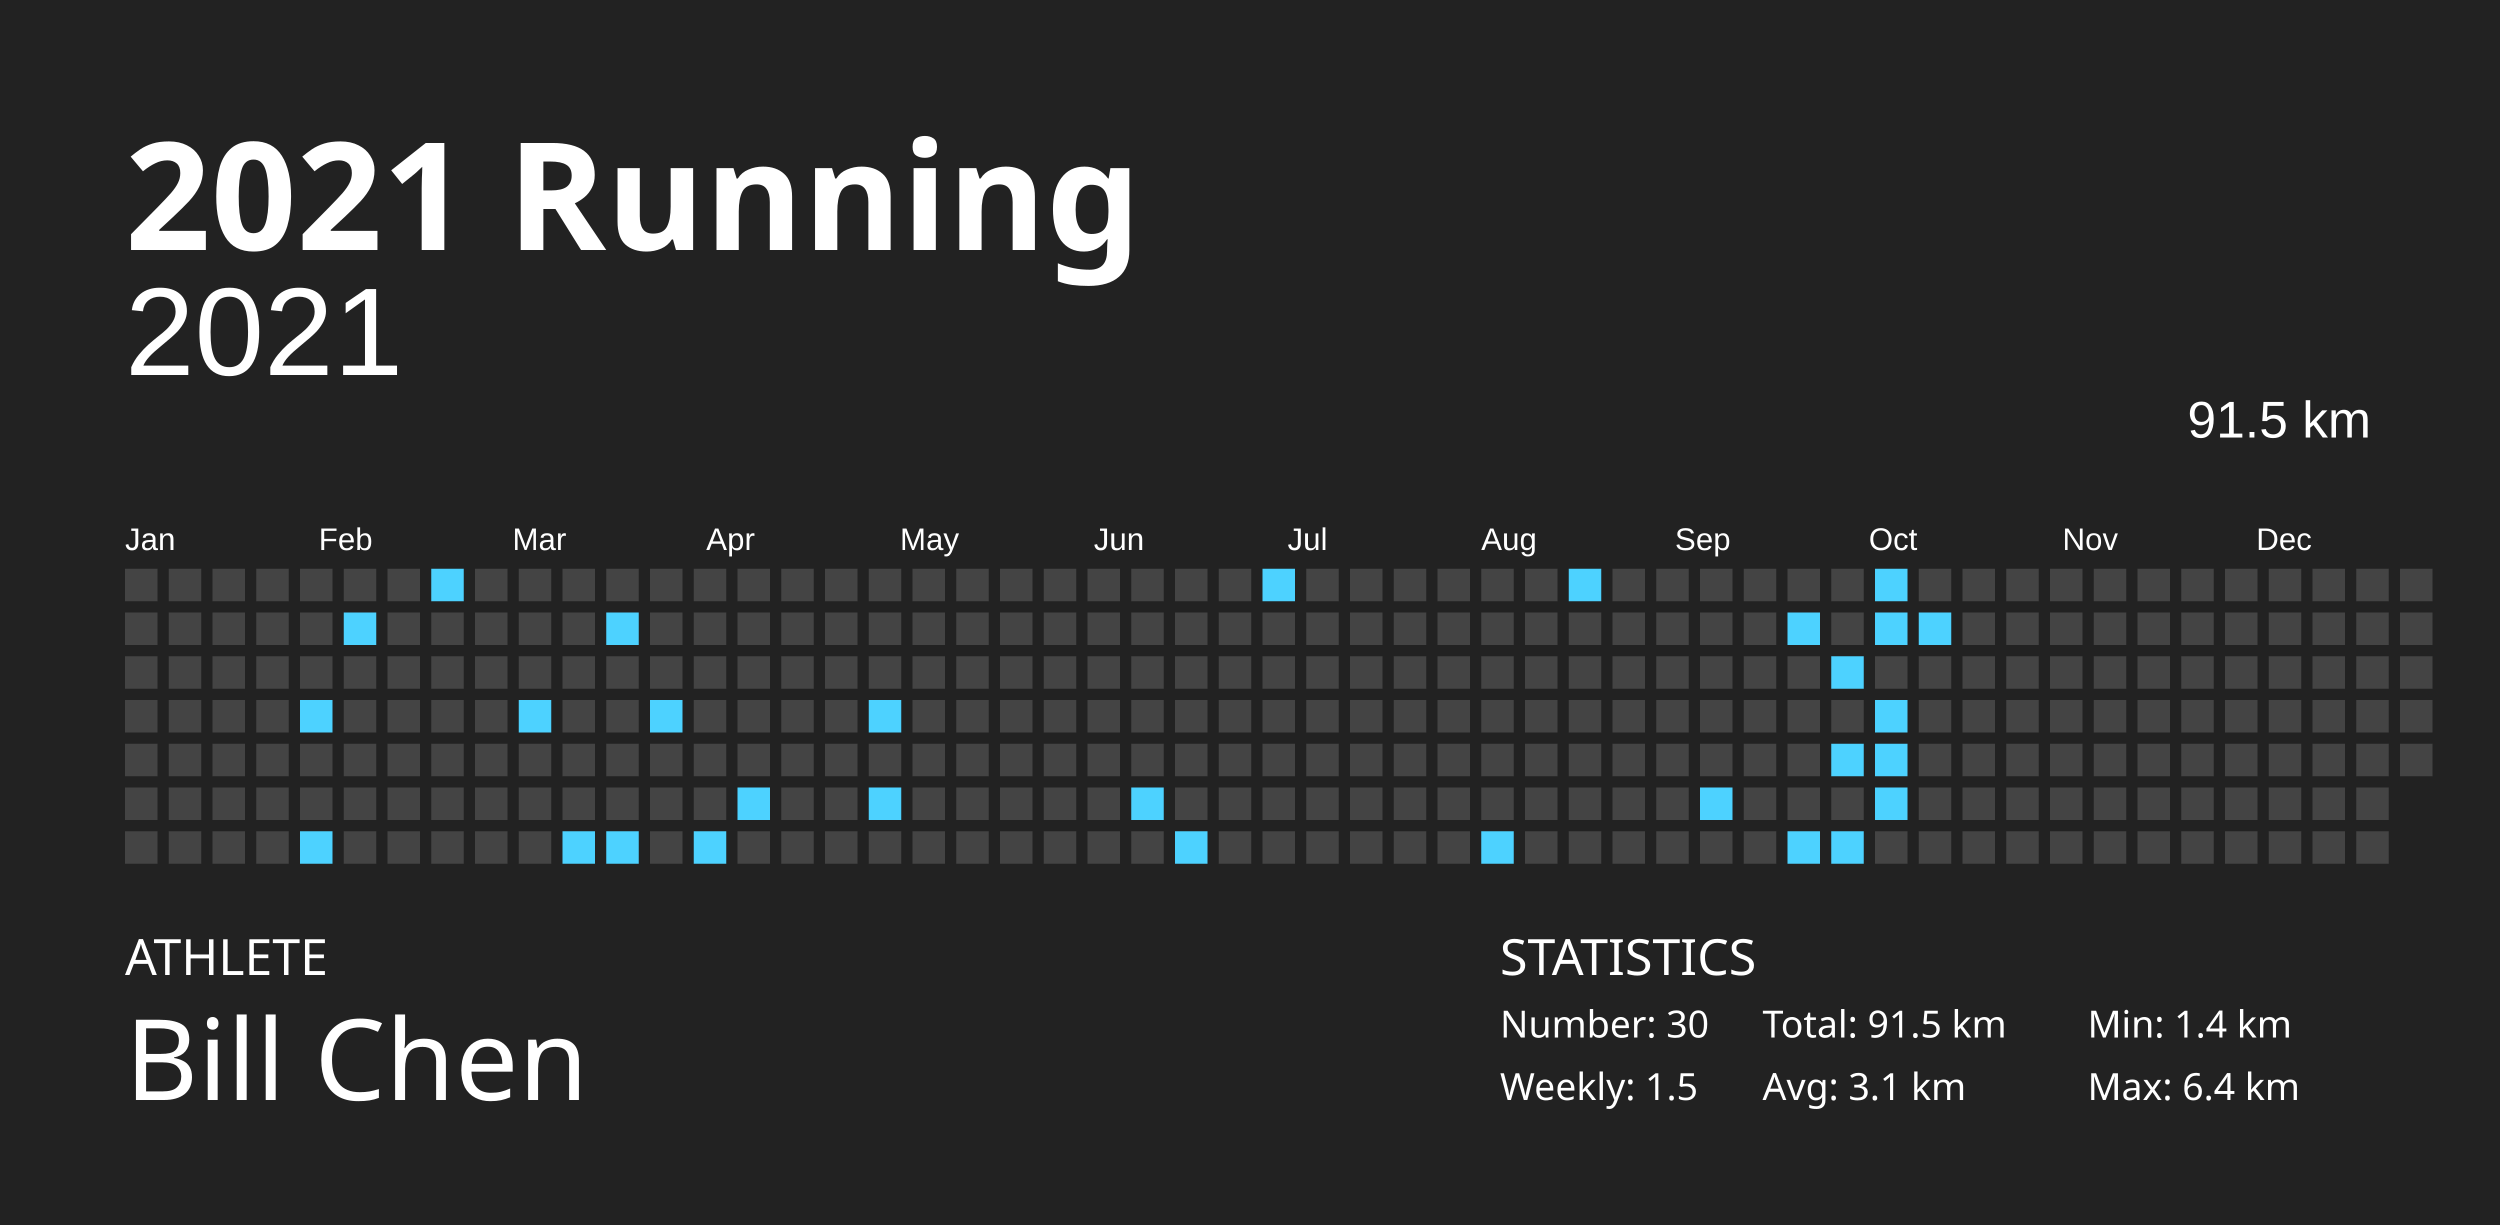
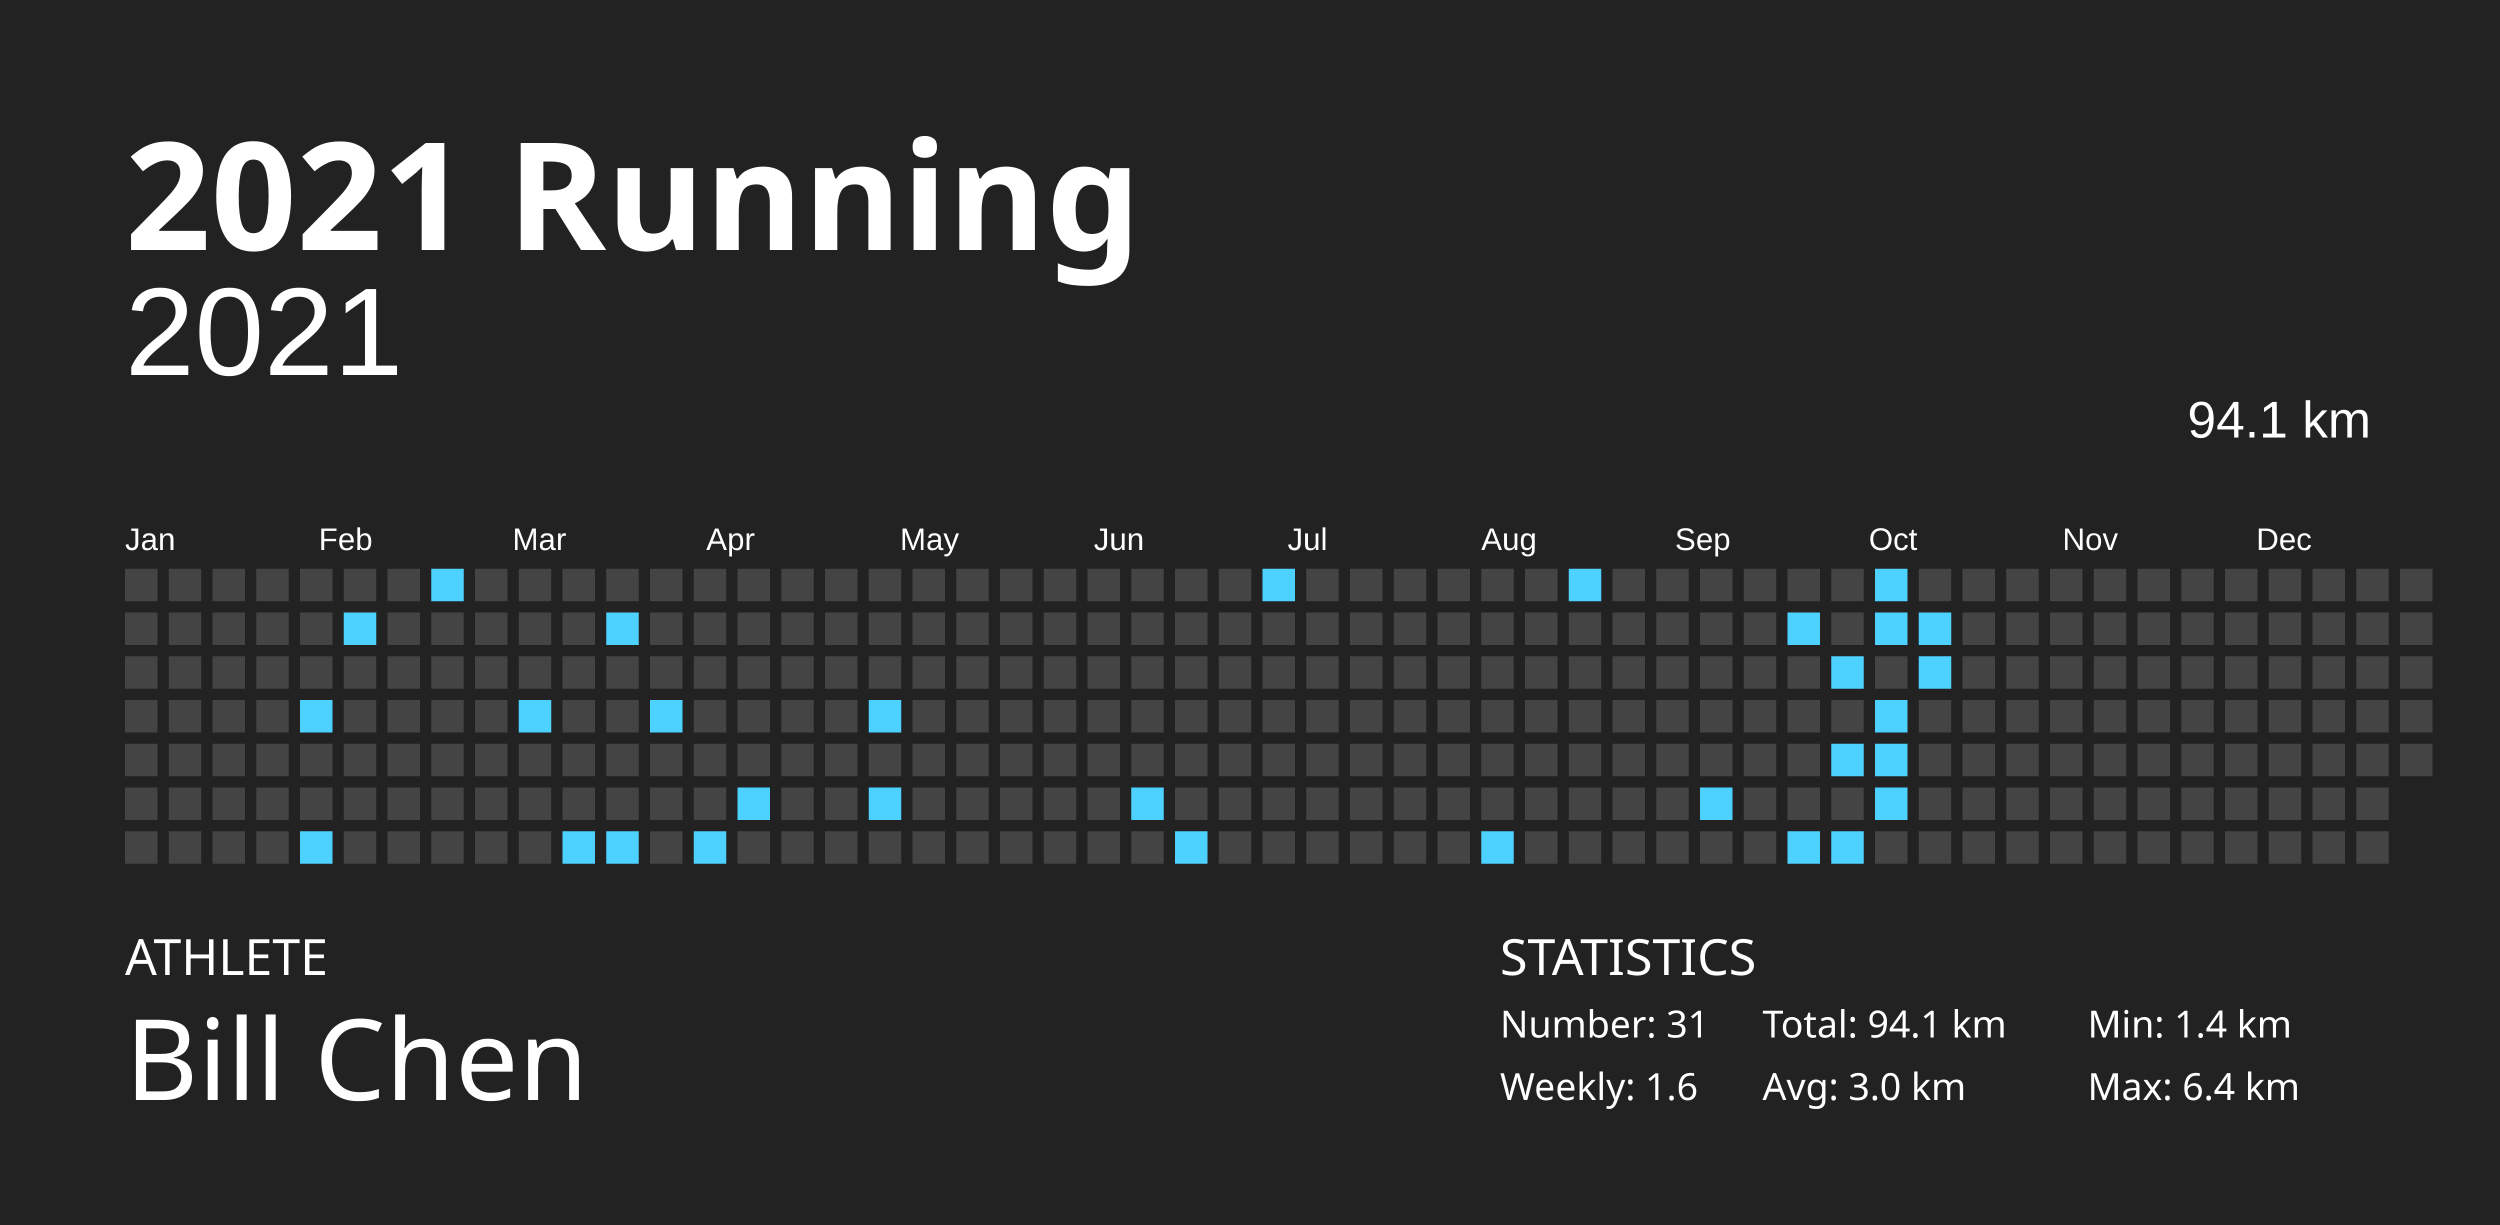
<svg xmlns="http://www.w3.org/2000/svg" baseProfile="full" height="98mm" version="1.1" viewBox="0,0,200,98" width="200mm">
  <defs />
  <rect fill="#222222" height="98" width="200" x="0" y="0" />
  <text fill="#FFFFFF" style="font-size:12px; font-family:Futura; font-weight:bold;" x="10" y="20">2021 Running</text>
  <text fill="#FFFFFF" style="font-size:4px; font-family:Futura" x="10" y="78">ATHLETE</text>
  <text fill="#FFFFFF" style="font-size:9px; font-family:Futura" x="10" y="88">Bill Chen</text>
  <text fill="#FFFFFF" style="font-size:4px; font-family:Futura" x="120" y="78">STATISTICS</text>
-   <text fill="#FFFFFF" style="font-size:3px; font-family:Futura" x="120" y="83">Number: 30</text>
-   <text fill="#FFFFFF" style="font-size:3px; font-family:Futura" x="120" y="88">Weekly: 1.5</text>
-   <text fill="#FFFFFF" style="font-size:3px; font-family:Futura" x="141" y="83">Total: 91.5 km</text>
-   <text fill="#FFFFFF" style="font-size:3px; font-family:Futura" x="141" y="88">Avg: 3.1 km</text>
+   <text fill="#FFFFFF" style="font-size:3px; font-family:Futura" x="120" y="83">Number: 31</text>
+   <text fill="#FFFFFF" style="font-size:3px; font-family:Futura" x="120" y="88">Weekly: 1.6</text>
+   <text fill="#FFFFFF" style="font-size:3px; font-family:Futura" x="141" y="83">Total: 94.1 km</text>
+   <text fill="#FFFFFF" style="font-size:3px; font-family:Futura" x="141" y="88">Avg: 3.0 km</text>
  <text fill="#FFFFFF" style="font-size:3px; font-family:Futura" x="167" y="83">Min: 1.4 km</text>
  <text fill="#FFFFFF" style="font-size:3px; font-family:Futura" x="167" y="88">Max: 6.4 km</text>
  <text alignment-baseline="hanging" fill="#FFFFFF" style="font-size:10.0px; font-family:Arial;" x="10" y="30">2021</text>
-   <text alignment-baseline="hanging" fill="#FFFFFF" style="font-size:4.125px; font-family:Arial;" x="175" y="35">91.5 km</text>
+   <text alignment-baseline="hanging" fill="#FFFFFF" style="font-size:4.125px; font-family:Arial;" x="175" y="35">94.1 km</text>
  <text fill="#FFFFFF" style="font-size:2.5px; font-family:Arial" x="10.0" y="44">Jan</text>
  <text fill="#FFFFFF" style="font-size:2.5px; font-family:Arial" x="25.5" y="44">Feb</text>
  <text fill="#FFFFFF" style="font-size:2.5px; font-family:Arial" x="41.0" y="44">Mar</text>
  <text fill="#FFFFFF" style="font-size:2.5px; font-family:Arial" x="56.5" y="44">Apr</text>
  <text fill="#FFFFFF" style="font-size:2.5px; font-family:Arial" x="72.0" y="44">May</text>
  <text fill="#FFFFFF" style="font-size:2.5px; font-family:Arial" x="87.5" y="44">Jun</text>
  <text fill="#FFFFFF" style="font-size:2.5px; font-family:Arial" x="103.0" y="44">Jul</text>
  <text fill="#FFFFFF" style="font-size:2.5px; font-family:Arial" x="118.5" y="44">Aug</text>
  <text fill="#FFFFFF" style="font-size:2.5px; font-family:Arial" x="134.0" y="44">Sep</text>
  <text fill="#FFFFFF" style="font-size:2.5px; font-family:Arial" x="149.5" y="44">Oct</text>
  <text fill="#FFFFFF" style="font-size:2.5px; font-family:Arial" x="165.0" y="44">Nov</text>
  <text fill="#FFFFFF" style="font-size:2.5px; font-family:Arial" x="180.5" y="44">Dec</text>
  <rect fill="#444444" height="2.6" width="2.6" x="10.0" y="45.5" />
  <rect fill="#444444" height="2.6" width="2.6" x="10.0" y="49.0" />
  <rect fill="#444444" height="2.6" width="2.6" x="10.0" y="52.5" />
  <rect fill="#444444" height="2.6" width="2.6" x="10.0" y="56.0" />
  <rect fill="#444444" height="2.6" width="2.6" x="10.0" y="59.5" />
  <rect fill="#444444" height="2.6" width="2.6" x="10.0" y="63.0" />
  <rect fill="#444444" height="2.6" width="2.6" x="10.0" y="66.5" />
  <rect fill="#444444" height="2.6" width="2.6" x="13.5" y="45.5" />
  <rect fill="#444444" height="2.6" width="2.6" x="13.5" y="49.0" />
  <rect fill="#444444" height="2.6" width="2.6" x="13.5" y="52.5" />
  <rect fill="#444444" height="2.6" width="2.6" x="13.5" y="56.0" />
  <rect fill="#444444" height="2.6" width="2.6" x="13.5" y="59.5" />
  <rect fill="#444444" height="2.6" width="2.6" x="13.5" y="63.0" />
  <rect fill="#444444" height="2.6" width="2.6" x="13.5" y="66.5" />
  <rect fill="#444444" height="2.6" width="2.6" x="17.0" y="45.5" />
  <rect fill="#444444" height="2.6" width="2.6" x="17.0" y="49.0" />
  <rect fill="#444444" height="2.6" width="2.6" x="17.0" y="52.5" />
  <rect fill="#444444" height="2.6" width="2.6" x="17.0" y="56.0" />
  <rect fill="#444444" height="2.6" width="2.6" x="17.0" y="59.5" />
  <rect fill="#444444" height="2.6" width="2.6" x="17.0" y="63.0" />
  <rect fill="#444444" height="2.6" width="2.6" x="17.0" y="66.5" />
  <rect fill="#444444" height="2.6" width="2.6" x="20.5" y="45.5" />
  <rect fill="#444444" height="2.6" width="2.6" x="20.5" y="49.0" />
  <rect fill="#444444" height="2.6" width="2.6" x="20.5" y="52.5" />
  <rect fill="#444444" height="2.6" width="2.6" x="20.5" y="56.0" />
  <rect fill="#444444" height="2.6" width="2.6" x="20.5" y="59.5" />
  <rect fill="#444444" height="2.6" width="2.6" x="20.5" y="63.0" />
  <rect fill="#444444" height="2.6" width="2.6" x="20.5" y="66.5" />
  <rect fill="#444444" height="2.6" width="2.6" x="24.0" y="45.5" />
  <rect fill="#444444" height="2.6" width="2.6" x="24.0" y="49.0" />
  <rect fill="#444444" height="2.6" width="2.6" x="24.0" y="52.5" />
  <rect fill="#4dd2ff" height="2.6" width="2.6" x="24.0" y="56.0" />
  <rect fill="#444444" height="2.6" width="2.6" x="24.0" y="59.5" />
  <rect fill="#444444" height="2.6" width="2.6" x="24.0" y="63.0" />
  <rect fill="#4dd2ff" height="2.6" width="2.6" x="24.0" y="66.5" />
  <rect fill="#444444" height="2.6" width="2.6" x="27.5" y="45.5" />
  <rect fill="#4dd2ff" height="2.6" width="2.6" x="27.5" y="49.0" />
  <rect fill="#444444" height="2.6" width="2.6" x="27.5" y="52.5" />
  <rect fill="#444444" height="2.6" width="2.6" x="27.5" y="56.0" />
  <rect fill="#444444" height="2.6" width="2.6" x="27.5" y="59.5" />
  <rect fill="#444444" height="2.6" width="2.6" x="27.5" y="63.0" />
  <rect fill="#444444" height="2.6" width="2.6" x="27.5" y="66.5" />
  <rect fill="#444444" height="2.6" width="2.6" x="31.0" y="45.5" />
  <rect fill="#444444" height="2.6" width="2.6" x="31.0" y="49.0" />
  <rect fill="#444444" height="2.6" width="2.6" x="31.0" y="52.5" />
  <rect fill="#444444" height="2.6" width="2.6" x="31.0" y="56.0" />
  <rect fill="#444444" height="2.6" width="2.6" x="31.0" y="59.5" />
  <rect fill="#444444" height="2.6" width="2.6" x="31.0" y="63.0" />
  <rect fill="#444444" height="2.6" width="2.6" x="31.0" y="66.5" />
  <rect fill="#4dd2ff" height="2.6" width="2.6" x="34.5" y="45.5" />
  <rect fill="#444444" height="2.6" width="2.6" x="34.5" y="49.0" />
  <rect fill="#444444" height="2.6" width="2.6" x="34.5" y="52.5" />
  <rect fill="#444444" height="2.6" width="2.6" x="34.5" y="56.0" />
  <rect fill="#444444" height="2.6" width="2.6" x="34.5" y="59.5" />
  <rect fill="#444444" height="2.6" width="2.6" x="34.5" y="63.0" />
  <rect fill="#444444" height="2.6" width="2.6" x="34.5" y="66.5" />
  <rect fill="#444444" height="2.6" width="2.6" x="38.0" y="45.5" />
  <rect fill="#444444" height="2.6" width="2.6" x="38.0" y="49.0" />
  <rect fill="#444444" height="2.6" width="2.6" x="38.0" y="52.5" />
  <rect fill="#444444" height="2.6" width="2.6" x="38.0" y="56.0" />
  <rect fill="#444444" height="2.6" width="2.6" x="38.0" y="59.5" />
  <rect fill="#444444" height="2.6" width="2.6" x="38.0" y="63.0" />
  <rect fill="#444444" height="2.6" width="2.6" x="38.0" y="66.5" />
  <rect fill="#444444" height="2.6" width="2.6" x="41.5" y="45.5" />
  <rect fill="#444444" height="2.6" width="2.6" x="41.5" y="49.0" />
  <rect fill="#444444" height="2.6" width="2.6" x="41.5" y="52.5" />
  <rect fill="#4dd2ff" height="2.6" width="2.6" x="41.5" y="56.0" />
  <rect fill="#444444" height="2.6" width="2.6" x="41.5" y="59.5" />
  <rect fill="#444444" height="2.6" width="2.6" x="41.5" y="63.0" />
  <rect fill="#444444" height="2.6" width="2.6" x="41.5" y="66.5" />
  <rect fill="#444444" height="2.6" width="2.6" x="45.0" y="45.5" />
  <rect fill="#444444" height="2.6" width="2.6" x="45.0" y="49.0" />
  <rect fill="#444444" height="2.6" width="2.6" x="45.0" y="52.5" />
  <rect fill="#444444" height="2.6" width="2.6" x="45.0" y="56.0" />
  <rect fill="#444444" height="2.6" width="2.6" x="45.0" y="59.5" />
  <rect fill="#444444" height="2.6" width="2.6" x="45.0" y="63.0" />
  <rect fill="#4dd2ff" height="2.6" width="2.6" x="45.0" y="66.5" />
  <rect fill="#444444" height="2.6" width="2.6" x="48.5" y="45.5" />
  <rect fill="#4dd2ff" height="2.6" width="2.6" x="48.5" y="49.0" />
  <rect fill="#444444" height="2.6" width="2.6" x="48.5" y="52.5" />
  <rect fill="#444444" height="2.6" width="2.6" x="48.5" y="56.0" />
  <rect fill="#444444" height="2.6" width="2.6" x="48.5" y="59.5" />
  <rect fill="#444444" height="2.6" width="2.6" x="48.5" y="63.0" />
  <rect fill="#4dd2ff" height="2.6" width="2.6" x="48.5" y="66.5" />
  <rect fill="#444444" height="2.6" width="2.6" x="52.0" y="45.5" />
  <rect fill="#444444" height="2.6" width="2.6" x="52.0" y="49.0" />
  <rect fill="#444444" height="2.6" width="2.6" x="52.0" y="52.5" />
  <rect fill="#4dd2ff" height="2.6" width="2.6" x="52.0" y="56.0" />
  <rect fill="#444444" height="2.6" width="2.6" x="52.0" y="59.5" />
  <rect fill="#444444" height="2.6" width="2.6" x="52.0" y="63.0" />
  <rect fill="#444444" height="2.6" width="2.6" x="52.0" y="66.5" />
  <rect fill="#444444" height="2.6" width="2.6" x="55.5" y="45.5" />
  <rect fill="#444444" height="2.6" width="2.6" x="55.5" y="49.0" />
  <rect fill="#444444" height="2.6" width="2.6" x="55.5" y="52.5" />
  <rect fill="#444444" height="2.6" width="2.6" x="55.5" y="56.0" />
  <rect fill="#444444" height="2.6" width="2.6" x="55.5" y="59.5" />
  <rect fill="#444444" height="2.6" width="2.6" x="55.5" y="63.0" />
  <rect fill="#4dd2ff" height="2.6" width="2.6" x="55.5" y="66.5" />
  <rect fill="#444444" height="2.6" width="2.6" x="59.0" y="45.5" />
  <rect fill="#444444" height="2.6" width="2.6" x="59.0" y="49.0" />
  <rect fill="#444444" height="2.6" width="2.6" x="59.0" y="52.5" />
  <rect fill="#444444" height="2.6" width="2.6" x="59.0" y="56.0" />
  <rect fill="#444444" height="2.6" width="2.6" x="59.0" y="59.5" />
  <rect fill="#4dd2ff" height="2.6" width="2.6" x="59.0" y="63.0" />
  <rect fill="#444444" height="2.6" width="2.6" x="59.0" y="66.5" />
  <rect fill="#444444" height="2.6" width="2.6" x="62.5" y="45.5" />
  <rect fill="#444444" height="2.6" width="2.6" x="62.5" y="49.0" />
  <rect fill="#444444" height="2.6" width="2.6" x="62.5" y="52.5" />
  <rect fill="#444444" height="2.6" width="2.6" x="62.5" y="56.0" />
  <rect fill="#444444" height="2.6" width="2.6" x="62.5" y="59.5" />
  <rect fill="#444444" height="2.6" width="2.6" x="62.5" y="63.0" />
  <rect fill="#444444" height="2.6" width="2.6" x="62.5" y="66.5" />
  <rect fill="#444444" height="2.6" width="2.6" x="66.0" y="45.5" />
  <rect fill="#444444" height="2.6" width="2.6" x="66.0" y="49.0" />
  <rect fill="#444444" height="2.6" width="2.6" x="66.0" y="52.5" />
  <rect fill="#444444" height="2.6" width="2.6" x="66.0" y="56.0" />
  <rect fill="#444444" height="2.6" width="2.6" x="66.0" y="59.5" />
  <rect fill="#444444" height="2.6" width="2.6" x="66.0" y="63.0" />
  <rect fill="#444444" height="2.6" width="2.6" x="66.0" y="66.5" />
  <rect fill="#444444" height="2.6" width="2.6" x="69.5" y="45.5" />
  <rect fill="#444444" height="2.6" width="2.6" x="69.5" y="49.0" />
  <rect fill="#444444" height="2.6" width="2.6" x="69.5" y="52.5" />
  <rect fill="#4dd2ff" height="2.6" width="2.6" x="69.5" y="56.0" />
  <rect fill="#444444" height="2.6" width="2.6" x="69.5" y="59.5" />
  <rect fill="#4dd2ff" height="2.6" width="2.6" x="69.5" y="63.0" />
  <rect fill="#444444" height="2.6" width="2.6" x="69.5" y="66.5" />
  <rect fill="#444444" height="2.6" width="2.6" x="73.0" y="45.5" />
  <rect fill="#444444" height="2.6" width="2.6" x="73.0" y="49.0" />
  <rect fill="#444444" height="2.6" width="2.6" x="73.0" y="52.5" />
  <rect fill="#444444" height="2.6" width="2.6" x="73.0" y="56.0" />
  <rect fill="#444444" height="2.6" width="2.6" x="73.0" y="59.5" />
  <rect fill="#444444" height="2.6" width="2.6" x="73.0" y="63.0" />
  <rect fill="#444444" height="2.6" width="2.6" x="73.0" y="66.5" />
  <rect fill="#444444" height="2.6" width="2.6" x="76.5" y="45.5" />
  <rect fill="#444444" height="2.6" width="2.6" x="76.5" y="49.0" />
  <rect fill="#444444" height="2.6" width="2.6" x="76.5" y="52.5" />
  <rect fill="#444444" height="2.6" width="2.6" x="76.5" y="56.0" />
  <rect fill="#444444" height="2.6" width="2.6" x="76.5" y="59.5" />
  <rect fill="#444444" height="2.6" width="2.6" x="76.5" y="63.0" />
  <rect fill="#444444" height="2.6" width="2.6" x="76.5" y="66.5" />
  <rect fill="#444444" height="2.6" width="2.6" x="80.0" y="45.5" />
  <rect fill="#444444" height="2.6" width="2.6" x="80.0" y="49.0" />
  <rect fill="#444444" height="2.6" width="2.6" x="80.0" y="52.5" />
  <rect fill="#444444" height="2.6" width="2.6" x="80.0" y="56.0" />
  <rect fill="#444444" height="2.6" width="2.6" x="80.0" y="59.5" />
  <rect fill="#444444" height="2.6" width="2.6" x="80.0" y="63.0" />
  <rect fill="#444444" height="2.6" width="2.6" x="80.0" y="66.5" />
  <rect fill="#444444" height="2.6" width="2.6" x="83.5" y="45.5" />
  <rect fill="#444444" height="2.6" width="2.6" x="83.5" y="49.0" />
  <rect fill="#444444" height="2.6" width="2.6" x="83.5" y="52.5" />
  <rect fill="#444444" height="2.6" width="2.6" x="83.5" y="56.0" />
  <rect fill="#444444" height="2.6" width="2.6" x="83.5" y="59.5" />
  <rect fill="#444444" height="2.6" width="2.6" x="83.5" y="63.0" />
  <rect fill="#444444" height="2.6" width="2.6" x="83.5" y="66.5" />
  <rect fill="#444444" height="2.6" width="2.6" x="87.0" y="45.5" />
  <rect fill="#444444" height="2.6" width="2.6" x="87.0" y="49.0" />
  <rect fill="#444444" height="2.6" width="2.6" x="87.0" y="52.5" />
  <rect fill="#444444" height="2.6" width="2.6" x="87.0" y="56.0" />
  <rect fill="#444444" height="2.6" width="2.6" x="87.0" y="59.5" />
  <rect fill="#444444" height="2.6" width="2.6" x="87.0" y="63.0" />
  <rect fill="#444444" height="2.6" width="2.6" x="87.0" y="66.5" />
  <rect fill="#444444" height="2.6" width="2.6" x="90.5" y="45.5" />
  <rect fill="#444444" height="2.6" width="2.6" x="90.5" y="49.0" />
  <rect fill="#444444" height="2.6" width="2.6" x="90.5" y="52.5" />
  <rect fill="#444444" height="2.6" width="2.6" x="90.5" y="56.0" />
  <rect fill="#444444" height="2.6" width="2.6" x="90.5" y="59.5" />
  <rect fill="#4dd2ff" height="2.6" width="2.6" x="90.5" y="63.0" />
  <rect fill="#444444" height="2.6" width="2.6" x="90.5" y="66.5" />
  <rect fill="#444444" height="2.6" width="2.6" x="94.0" y="45.5" />
  <rect fill="#444444" height="2.6" width="2.6" x="94.0" y="49.0" />
  <rect fill="#444444" height="2.6" width="2.6" x="94.0" y="52.5" />
  <rect fill="#444444" height="2.6" width="2.6" x="94.0" y="56.0" />
  <rect fill="#444444" height="2.6" width="2.6" x="94.0" y="59.5" />
  <rect fill="#444444" height="2.6" width="2.6" x="94.0" y="63.0" />
  <rect fill="#4dd2ff" height="2.6" width="2.6" x="94.0" y="66.5" />
  <rect fill="#444444" height="2.6" width="2.6" x="97.5" y="45.5" />
  <rect fill="#444444" height="2.6" width="2.6" x="97.5" y="49.0" />
  <rect fill="#444444" height="2.6" width="2.6" x="97.5" y="52.5" />
  <rect fill="#444444" height="2.6" width="2.6" x="97.5" y="56.0" />
  <rect fill="#444444" height="2.6" width="2.6" x="97.5" y="59.5" />
  <rect fill="#444444" height="2.6" width="2.6" x="97.5" y="63.0" />
  <rect fill="#444444" height="2.6" width="2.6" x="97.5" y="66.5" />
  <rect fill="#4dd2ff" height="2.6" width="2.6" x="101.0" y="45.5" />
  <rect fill="#444444" height="2.6" width="2.6" x="101.0" y="49.0" />
  <rect fill="#444444" height="2.6" width="2.6" x="101.0" y="52.5" />
  <rect fill="#444444" height="2.6" width="2.6" x="101.0" y="56.0" />
  <rect fill="#444444" height="2.6" width="2.6" x="101.0" y="59.5" />
  <rect fill="#444444" height="2.6" width="2.6" x="101.0" y="63.0" />
  <rect fill="#444444" height="2.6" width="2.6" x="101.0" y="66.5" />
  <rect fill="#444444" height="2.6" width="2.6" x="104.5" y="45.5" />
  <rect fill="#444444" height="2.6" width="2.6" x="104.5" y="49.0" />
  <rect fill="#444444" height="2.6" width="2.6" x="104.5" y="52.5" />
  <rect fill="#444444" height="2.6" width="2.6" x="104.5" y="56.0" />
  <rect fill="#444444" height="2.6" width="2.6" x="104.5" y="59.5" />
  <rect fill="#444444" height="2.6" width="2.6" x="104.5" y="63.0" />
  <rect fill="#444444" height="2.6" width="2.6" x="104.5" y="66.5" />
  <rect fill="#444444" height="2.6" width="2.6" x="108.0" y="45.5" />
  <rect fill="#444444" height="2.6" width="2.6" x="108.0" y="49.0" />
  <rect fill="#444444" height="2.6" width="2.6" x="108.0" y="52.5" />
  <rect fill="#444444" height="2.6" width="2.6" x="108.0" y="56.0" />
  <rect fill="#444444" height="2.6" width="2.6" x="108.0" y="59.5" />
  <rect fill="#444444" height="2.6" width="2.6" x="108.0" y="63.0" />
  <rect fill="#444444" height="2.6" width="2.6" x="108.0" y="66.5" />
  <rect fill="#444444" height="2.6" width="2.6" x="111.5" y="45.5" />
  <rect fill="#444444" height="2.6" width="2.6" x="111.5" y="49.0" />
  <rect fill="#444444" height="2.6" width="2.6" x="111.5" y="52.5" />
  <rect fill="#444444" height="2.6" width="2.6" x="111.5" y="56.0" />
  <rect fill="#444444" height="2.6" width="2.6" x="111.5" y="59.5" />
  <rect fill="#444444" height="2.6" width="2.6" x="111.5" y="63.0" />
  <rect fill="#444444" height="2.6" width="2.6" x="111.5" y="66.5" />
  <rect fill="#444444" height="2.6" width="2.6" x="115.0" y="45.5" />
  <rect fill="#444444" height="2.6" width="2.6" x="115.0" y="49.0" />
  <rect fill="#444444" height="2.6" width="2.6" x="115.0" y="52.5" />
  <rect fill="#444444" height="2.6" width="2.6" x="115.0" y="56.0" />
  <rect fill="#444444" height="2.6" width="2.6" x="115.0" y="59.5" />
  <rect fill="#444444" height="2.6" width="2.6" x="115.0" y="63.0" />
  <rect fill="#444444" height="2.6" width="2.6" x="115.0" y="66.5" />
  <rect fill="#444444" height="2.6" width="2.6" x="118.5" y="45.5" />
  <rect fill="#444444" height="2.6" width="2.6" x="118.5" y="49.0" />
  <rect fill="#444444" height="2.6" width="2.6" x="118.5" y="52.5" />
  <rect fill="#444444" height="2.6" width="2.6" x="118.5" y="56.0" />
  <rect fill="#444444" height="2.6" width="2.6" x="118.5" y="59.5" />
  <rect fill="#444444" height="2.6" width="2.6" x="118.5" y="63.0" />
  <rect fill="#4dd2ff" height="2.6" width="2.6" x="118.5" y="66.5" />
  <rect fill="#444444" height="2.6" width="2.6" x="122.0" y="45.5" />
  <rect fill="#444444" height="2.6" width="2.6" x="122.0" y="49.0" />
  <rect fill="#444444" height="2.6" width="2.6" x="122.0" y="52.5" />
  <rect fill="#444444" height="2.6" width="2.6" x="122.0" y="56.0" />
  <rect fill="#444444" height="2.6" width="2.6" x="122.0" y="59.5" />
  <rect fill="#444444" height="2.6" width="2.6" x="122.0" y="63.0" />
  <rect fill="#444444" height="2.6" width="2.6" x="122.0" y="66.5" />
  <rect fill="#4dd2ff" height="2.6" width="2.6" x="125.5" y="45.5" />
  <rect fill="#444444" height="2.6" width="2.6" x="125.5" y="49.0" />
  <rect fill="#444444" height="2.6" width="2.6" x="125.5" y="52.5" />
  <rect fill="#444444" height="2.6" width="2.6" x="125.5" y="56.0" />
  <rect fill="#444444" height="2.6" width="2.6" x="125.5" y="59.5" />
  <rect fill="#444444" height="2.6" width="2.6" x="125.5" y="63.0" />
  <rect fill="#444444" height="2.6" width="2.6" x="125.5" y="66.5" />
  <rect fill="#444444" height="2.6" width="2.6" x="129.0" y="45.5" />
  <rect fill="#444444" height="2.6" width="2.6" x="129.0" y="49.0" />
  <rect fill="#444444" height="2.6" width="2.6" x="129.0" y="52.5" />
  <rect fill="#444444" height="2.6" width="2.6" x="129.0" y="56.0" />
  <rect fill="#444444" height="2.6" width="2.6" x="129.0" y="59.5" />
  <rect fill="#444444" height="2.6" width="2.6" x="129.0" y="63.0" />
  <rect fill="#444444" height="2.6" width="2.6" x="129.0" y="66.5" />
  <rect fill="#444444" height="2.6" width="2.6" x="132.5" y="45.5" />
  <rect fill="#444444" height="2.6" width="2.6" x="132.5" y="49.0" />
  <rect fill="#444444" height="2.6" width="2.6" x="132.5" y="52.5" />
  <rect fill="#444444" height="2.6" width="2.6" x="132.5" y="56.0" />
  <rect fill="#444444" height="2.6" width="2.6" x="132.5" y="59.5" />
  <rect fill="#444444" height="2.6" width="2.6" x="132.5" y="63.0" />
  <rect fill="#444444" height="2.6" width="2.6" x="132.5" y="66.5" />
  <rect fill="#444444" height="2.6" width="2.6" x="136.0" y="45.5" />
  <rect fill="#444444" height="2.6" width="2.6" x="136.0" y="49.0" />
  <rect fill="#444444" height="2.6" width="2.6" x="136.0" y="52.5" />
  <rect fill="#444444" height="2.6" width="2.6" x="136.0" y="56.0" />
  <rect fill="#444444" height="2.6" width="2.6" x="136.0" y="59.5" />
  <rect fill="#4dd2ff" height="2.6" width="2.6" x="136.0" y="63.0" />
  <rect fill="#444444" height="2.6" width="2.6" x="136.0" y="66.5" />
  <rect fill="#444444" height="2.6" width="2.6" x="139.5" y="45.5" />
  <rect fill="#444444" height="2.6" width="2.6" x="139.5" y="49.0" />
  <rect fill="#444444" height="2.6" width="2.6" x="139.5" y="52.5" />
  <rect fill="#444444" height="2.6" width="2.6" x="139.5" y="56.0" />
  <rect fill="#444444" height="2.6" width="2.6" x="139.5" y="59.5" />
  <rect fill="#444444" height="2.6" width="2.6" x="139.5" y="63.0" />
  <rect fill="#444444" height="2.6" width="2.6" x="139.5" y="66.5" />
  <rect fill="#444444" height="2.6" width="2.6" x="143.0" y="45.5" />
  <rect fill="#4dd2ff" height="2.6" width="2.6" x="143.0" y="49.0" />
  <rect fill="#444444" height="2.6" width="2.6" x="143.0" y="52.5" />
  <rect fill="#444444" height="2.6" width="2.6" x="143.0" y="56.0" />
  <rect fill="#444444" height="2.6" width="2.6" x="143.0" y="59.5" />
  <rect fill="#444444" height="2.6" width="2.6" x="143.0" y="63.0" />
  <rect fill="#4dd2ff" height="2.6" width="2.6" x="143.0" y="66.5" />
  <rect fill="#444444" height="2.6" width="2.6" x="146.5" y="45.5" />
  <rect fill="#444444" height="2.6" width="2.6" x="146.5" y="49.0" />
  <rect fill="#4dd2ff" height="2.6" width="2.6" x="146.5" y="52.5" />
  <rect fill="#444444" height="2.6" width="2.6" x="146.5" y="56.0" />
  <rect fill="#4dd2ff" height="2.6" width="2.6" x="146.5" y="59.5" />
  <rect fill="#444444" height="2.6" width="2.6" x="146.5" y="63.0" />
  <rect fill="#4dd2ff" height="2.6" width="2.6" x="146.5" y="66.5" />
  <rect fill="#4dd2ff" height="2.6" width="2.6" x="150.0" y="45.5" />
  <rect fill="#4dd2ff" height="2.6" width="2.6" x="150.0" y="49.0" />
  <rect fill="#444444" height="2.6" width="2.6" x="150.0" y="52.5" />
  <rect fill="#4dd2ff" height="2.6" width="2.6" x="150.0" y="56.0" />
  <rect fill="#4dd2ff" height="2.6" width="2.6" x="150.0" y="59.5" />
  <rect fill="#4dd2ff" height="2.6" width="2.6" x="150.0" y="63.0" />
  <rect fill="#444444" height="2.6" width="2.6" x="150.0" y="66.5" />
  <rect fill="#444444" height="2.6" width="2.6" x="153.5" y="45.5" />
  <rect fill="#4dd2ff" height="2.6" width="2.6" x="153.5" y="49.0" />
-   <rect fill="#444444" height="2.6" width="2.6" x="153.5" y="52.5" />
+   <rect fill="#4dd2ff" height="2.6" width="2.6" x="153.5" y="52.5" />
  <rect fill="#444444" height="2.6" width="2.6" x="153.5" y="56.0" />
  <rect fill="#444444" height="2.6" width="2.6" x="153.5" y="59.5" />
  <rect fill="#444444" height="2.6" width="2.6" x="153.5" y="63.0" />
  <rect fill="#444444" height="2.6" width="2.6" x="153.5" y="66.5" />
  <rect fill="#444444" height="2.6" width="2.6" x="157.0" y="45.5" />
  <rect fill="#444444" height="2.6" width="2.6" x="157.0" y="49.0" />
  <rect fill="#444444" height="2.6" width="2.6" x="157.0" y="52.5" />
  <rect fill="#444444" height="2.6" width="2.6" x="157.0" y="56.0" />
  <rect fill="#444444" height="2.6" width="2.6" x="157.0" y="59.5" />
  <rect fill="#444444" height="2.6" width="2.6" x="157.0" y="63.0" />
  <rect fill="#444444" height="2.6" width="2.6" x="157.0" y="66.5" />
  <rect fill="#444444" height="2.6" width="2.6" x="160.5" y="45.5" />
  <rect fill="#444444" height="2.6" width="2.6" x="160.5" y="49.0" />
  <rect fill="#444444" height="2.6" width="2.6" x="160.5" y="52.5" />
  <rect fill="#444444" height="2.6" width="2.6" x="160.5" y="56.0" />
  <rect fill="#444444" height="2.6" width="2.6" x="160.5" y="59.5" />
  <rect fill="#444444" height="2.6" width="2.6" x="160.5" y="63.0" />
  <rect fill="#444444" height="2.6" width="2.6" x="160.5" y="66.5" />
  <rect fill="#444444" height="2.6" width="2.6" x="164.0" y="45.5" />
  <rect fill="#444444" height="2.6" width="2.6" x="164.0" y="49.0" />
  <rect fill="#444444" height="2.6" width="2.6" x="164.0" y="52.5" />
  <rect fill="#444444" height="2.6" width="2.6" x="164.0" y="56.0" />
  <rect fill="#444444" height="2.6" width="2.6" x="164.0" y="59.5" />
  <rect fill="#444444" height="2.6" width="2.6" x="164.0" y="63.0" />
  <rect fill="#444444" height="2.6" width="2.6" x="164.0" y="66.5" />
  <rect fill="#444444" height="2.6" width="2.6" x="167.5" y="45.5" />
  <rect fill="#444444" height="2.6" width="2.6" x="167.5" y="49.0" />
  <rect fill="#444444" height="2.6" width="2.6" x="167.5" y="52.5" />
  <rect fill="#444444" height="2.6" width="2.6" x="167.5" y="56.0" />
  <rect fill="#444444" height="2.6" width="2.6" x="167.5" y="59.5" />
  <rect fill="#444444" height="2.6" width="2.6" x="167.5" y="63.0" />
  <rect fill="#444444" height="2.6" width="2.6" x="167.5" y="66.5" />
  <rect fill="#444444" height="2.6" width="2.6" x="171.0" y="45.5" />
  <rect fill="#444444" height="2.6" width="2.6" x="171.0" y="49.0" />
  <rect fill="#444444" height="2.6" width="2.6" x="171.0" y="52.5" />
  <rect fill="#444444" height="2.6" width="2.6" x="171.0" y="56.0" />
  <rect fill="#444444" height="2.6" width="2.6" x="171.0" y="59.5" />
  <rect fill="#444444" height="2.6" width="2.6" x="171.0" y="63.0" />
  <rect fill="#444444" height="2.6" width="2.6" x="171.0" y="66.5" />
  <rect fill="#444444" height="2.6" width="2.6" x="174.5" y="45.5" />
  <rect fill="#444444" height="2.6" width="2.6" x="174.5" y="49.0" />
  <rect fill="#444444" height="2.6" width="2.6" x="174.5" y="52.5" />
  <rect fill="#444444" height="2.6" width="2.6" x="174.5" y="56.0" />
  <rect fill="#444444" height="2.6" width="2.6" x="174.5" y="59.5" />
  <rect fill="#444444" height="2.6" width="2.6" x="174.5" y="63.0" />
  <rect fill="#444444" height="2.6" width="2.6" x="174.5" y="66.5" />
  <rect fill="#444444" height="2.6" width="2.6" x="178.0" y="45.5" />
  <rect fill="#444444" height="2.6" width="2.6" x="178.0" y="49.0" />
  <rect fill="#444444" height="2.6" width="2.6" x="178.0" y="52.5" />
  <rect fill="#444444" height="2.6" width="2.6" x="178.0" y="56.0" />
  <rect fill="#444444" height="2.6" width="2.6" x="178.0" y="59.5" />
  <rect fill="#444444" height="2.6" width="2.6" x="178.0" y="63.0" />
  <rect fill="#444444" height="2.6" width="2.6" x="178.0" y="66.5" />
  <rect fill="#444444" height="2.6" width="2.6" x="181.5" y="45.5" />
  <rect fill="#444444" height="2.6" width="2.6" x="181.5" y="49.0" />
  <rect fill="#444444" height="2.6" width="2.6" x="181.5" y="52.5" />
  <rect fill="#444444" height="2.6" width="2.6" x="181.5" y="56.0" />
  <rect fill="#444444" height="2.6" width="2.6" x="181.5" y="59.5" />
  <rect fill="#444444" height="2.6" width="2.6" x="181.5" y="63.0" />
  <rect fill="#444444" height="2.6" width="2.6" x="181.5" y="66.5" />
  <rect fill="#444444" height="2.6" width="2.6" x="185.0" y="45.5" />
  <rect fill="#444444" height="2.6" width="2.6" x="185.0" y="49.0" />
  <rect fill="#444444" height="2.6" width="2.6" x="185.0" y="52.5" />
  <rect fill="#444444" height="2.6" width="2.6" x="185.0" y="56.0" />
  <rect fill="#444444" height="2.6" width="2.6" x="185.0" y="59.5" />
  <rect fill="#444444" height="2.6" width="2.6" x="185.0" y="63.0" />
  <rect fill="#444444" height="2.6" width="2.6" x="185.0" y="66.5" />
  <rect fill="#444444" height="2.6" width="2.6" x="188.5" y="45.5" />
  <rect fill="#444444" height="2.6" width="2.6" x="188.5" y="49.0" />
  <rect fill="#444444" height="2.6" width="2.6" x="188.5" y="52.5" />
  <rect fill="#444444" height="2.6" width="2.6" x="188.5" y="56.0" />
  <rect fill="#444444" height="2.6" width="2.6" x="188.5" y="59.5" />
  <rect fill="#444444" height="2.6" width="2.6" x="188.5" y="63.0" />
  <rect fill="#444444" height="2.6" width="2.6" x="188.5" y="66.5" />
  <rect fill="#444444" height="2.6" width="2.6" x="192.0" y="45.5" />
  <rect fill="#444444" height="2.6" width="2.6" x="192.0" y="49.0" />
  <rect fill="#444444" height="2.6" width="2.6" x="192.0" y="52.5" />
  <rect fill="#444444" height="2.6" width="2.6" x="192.0" y="56.0" />
  <rect fill="#444444" height="2.6" width="2.6" x="192.0" y="59.5" />
</svg>
